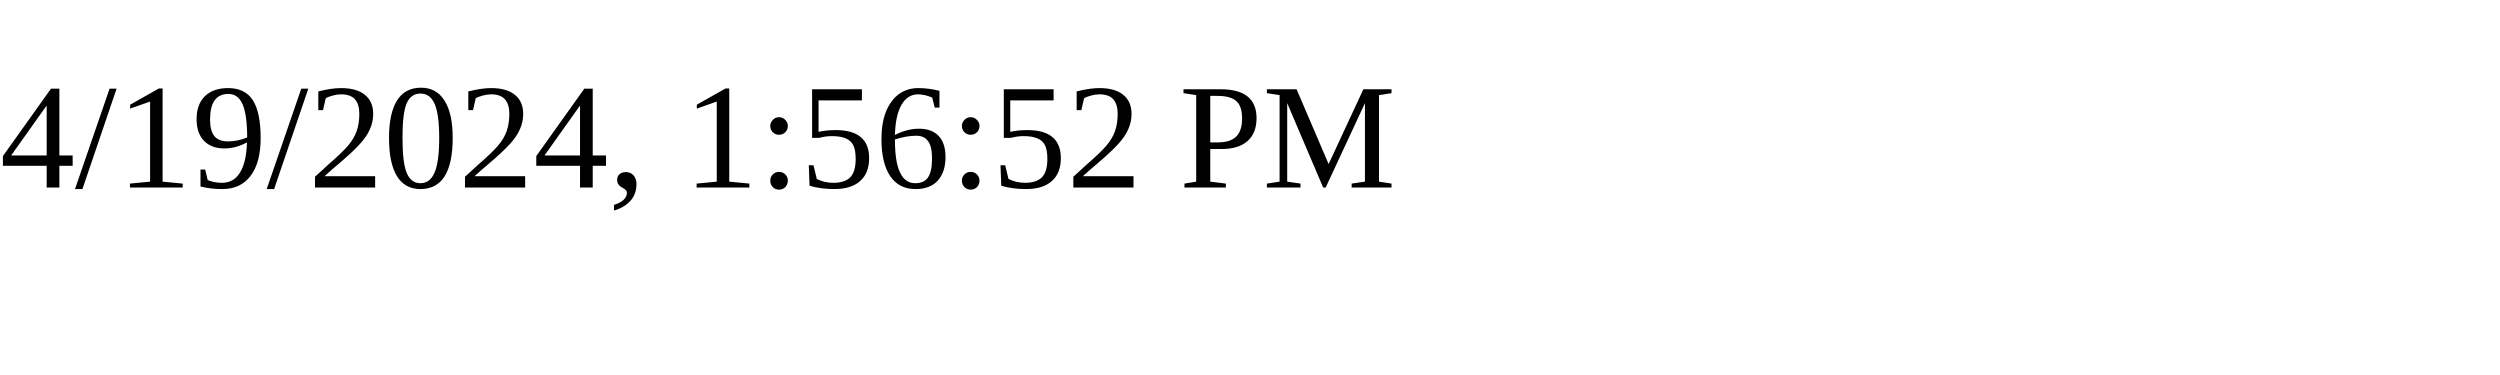
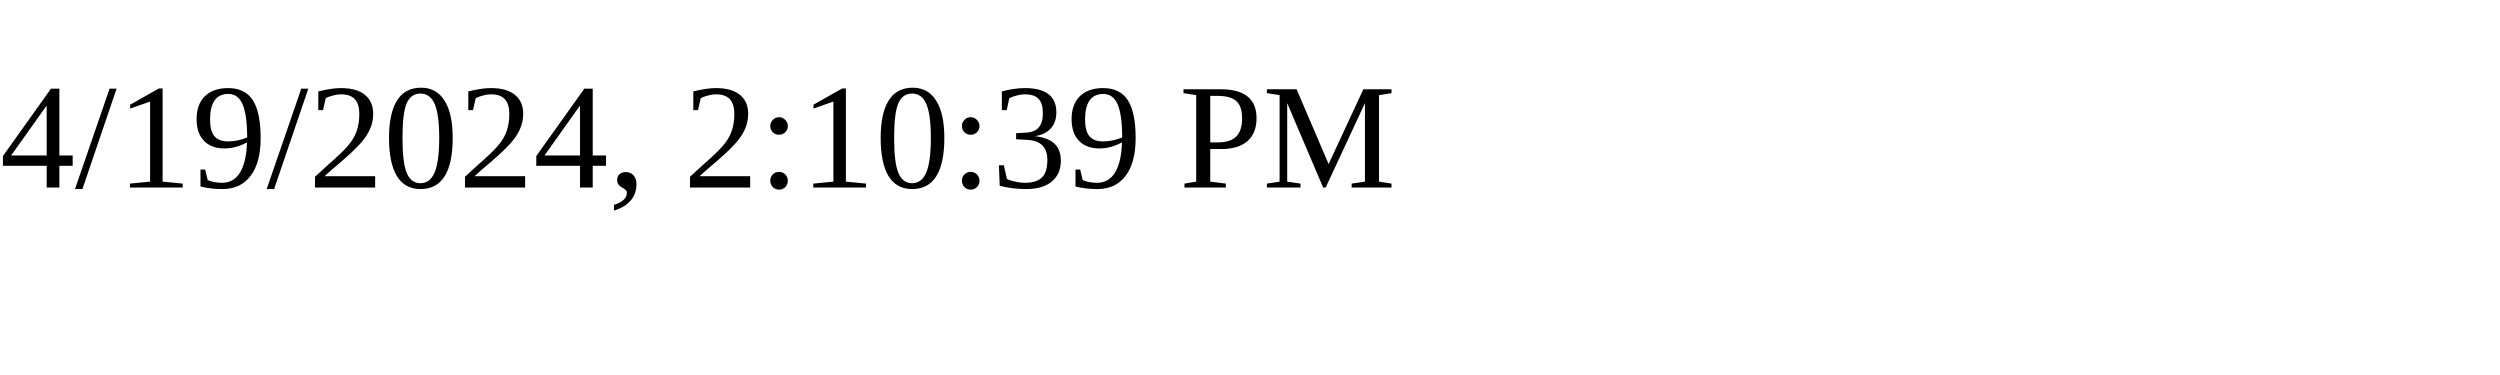
<svg xmlns="http://www.w3.org/2000/svg" height="30" width="200">
-   <text x="0" y="15">4/19/2024, 1:56:52 PM</text>
+   <text x="0" y="15">4/19/2024, 2:10:39 PM</text>
</svg>
